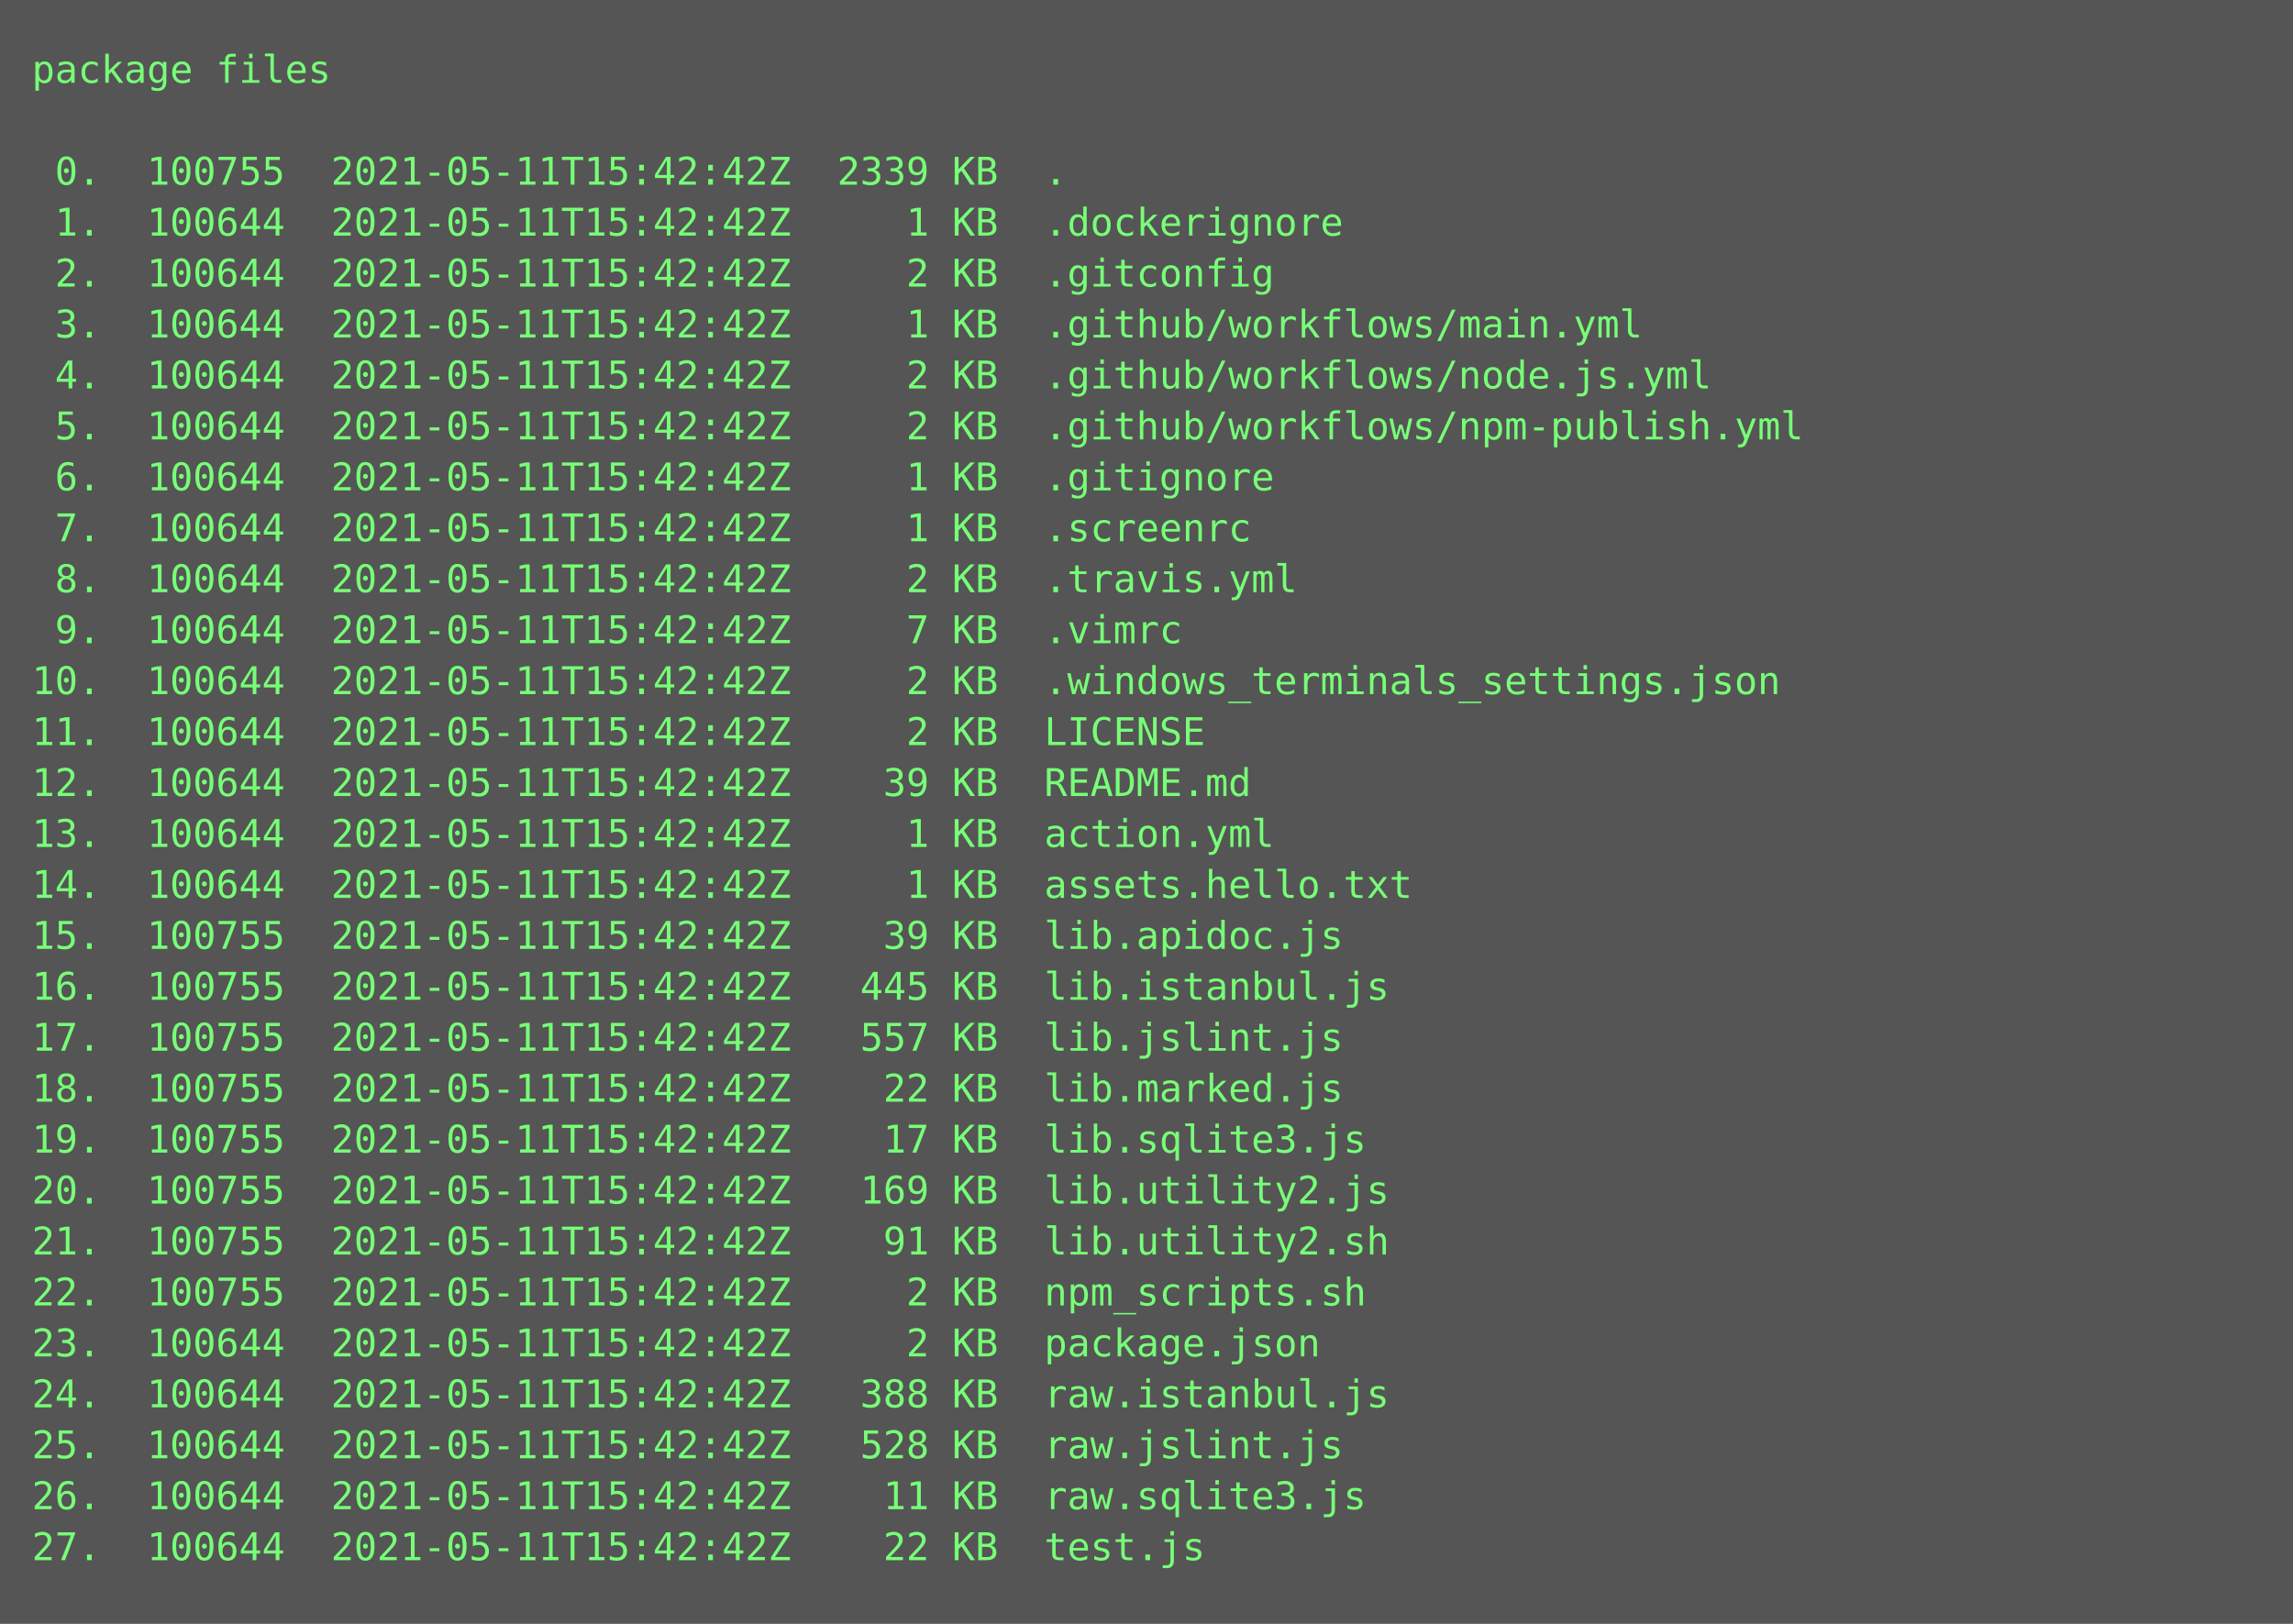
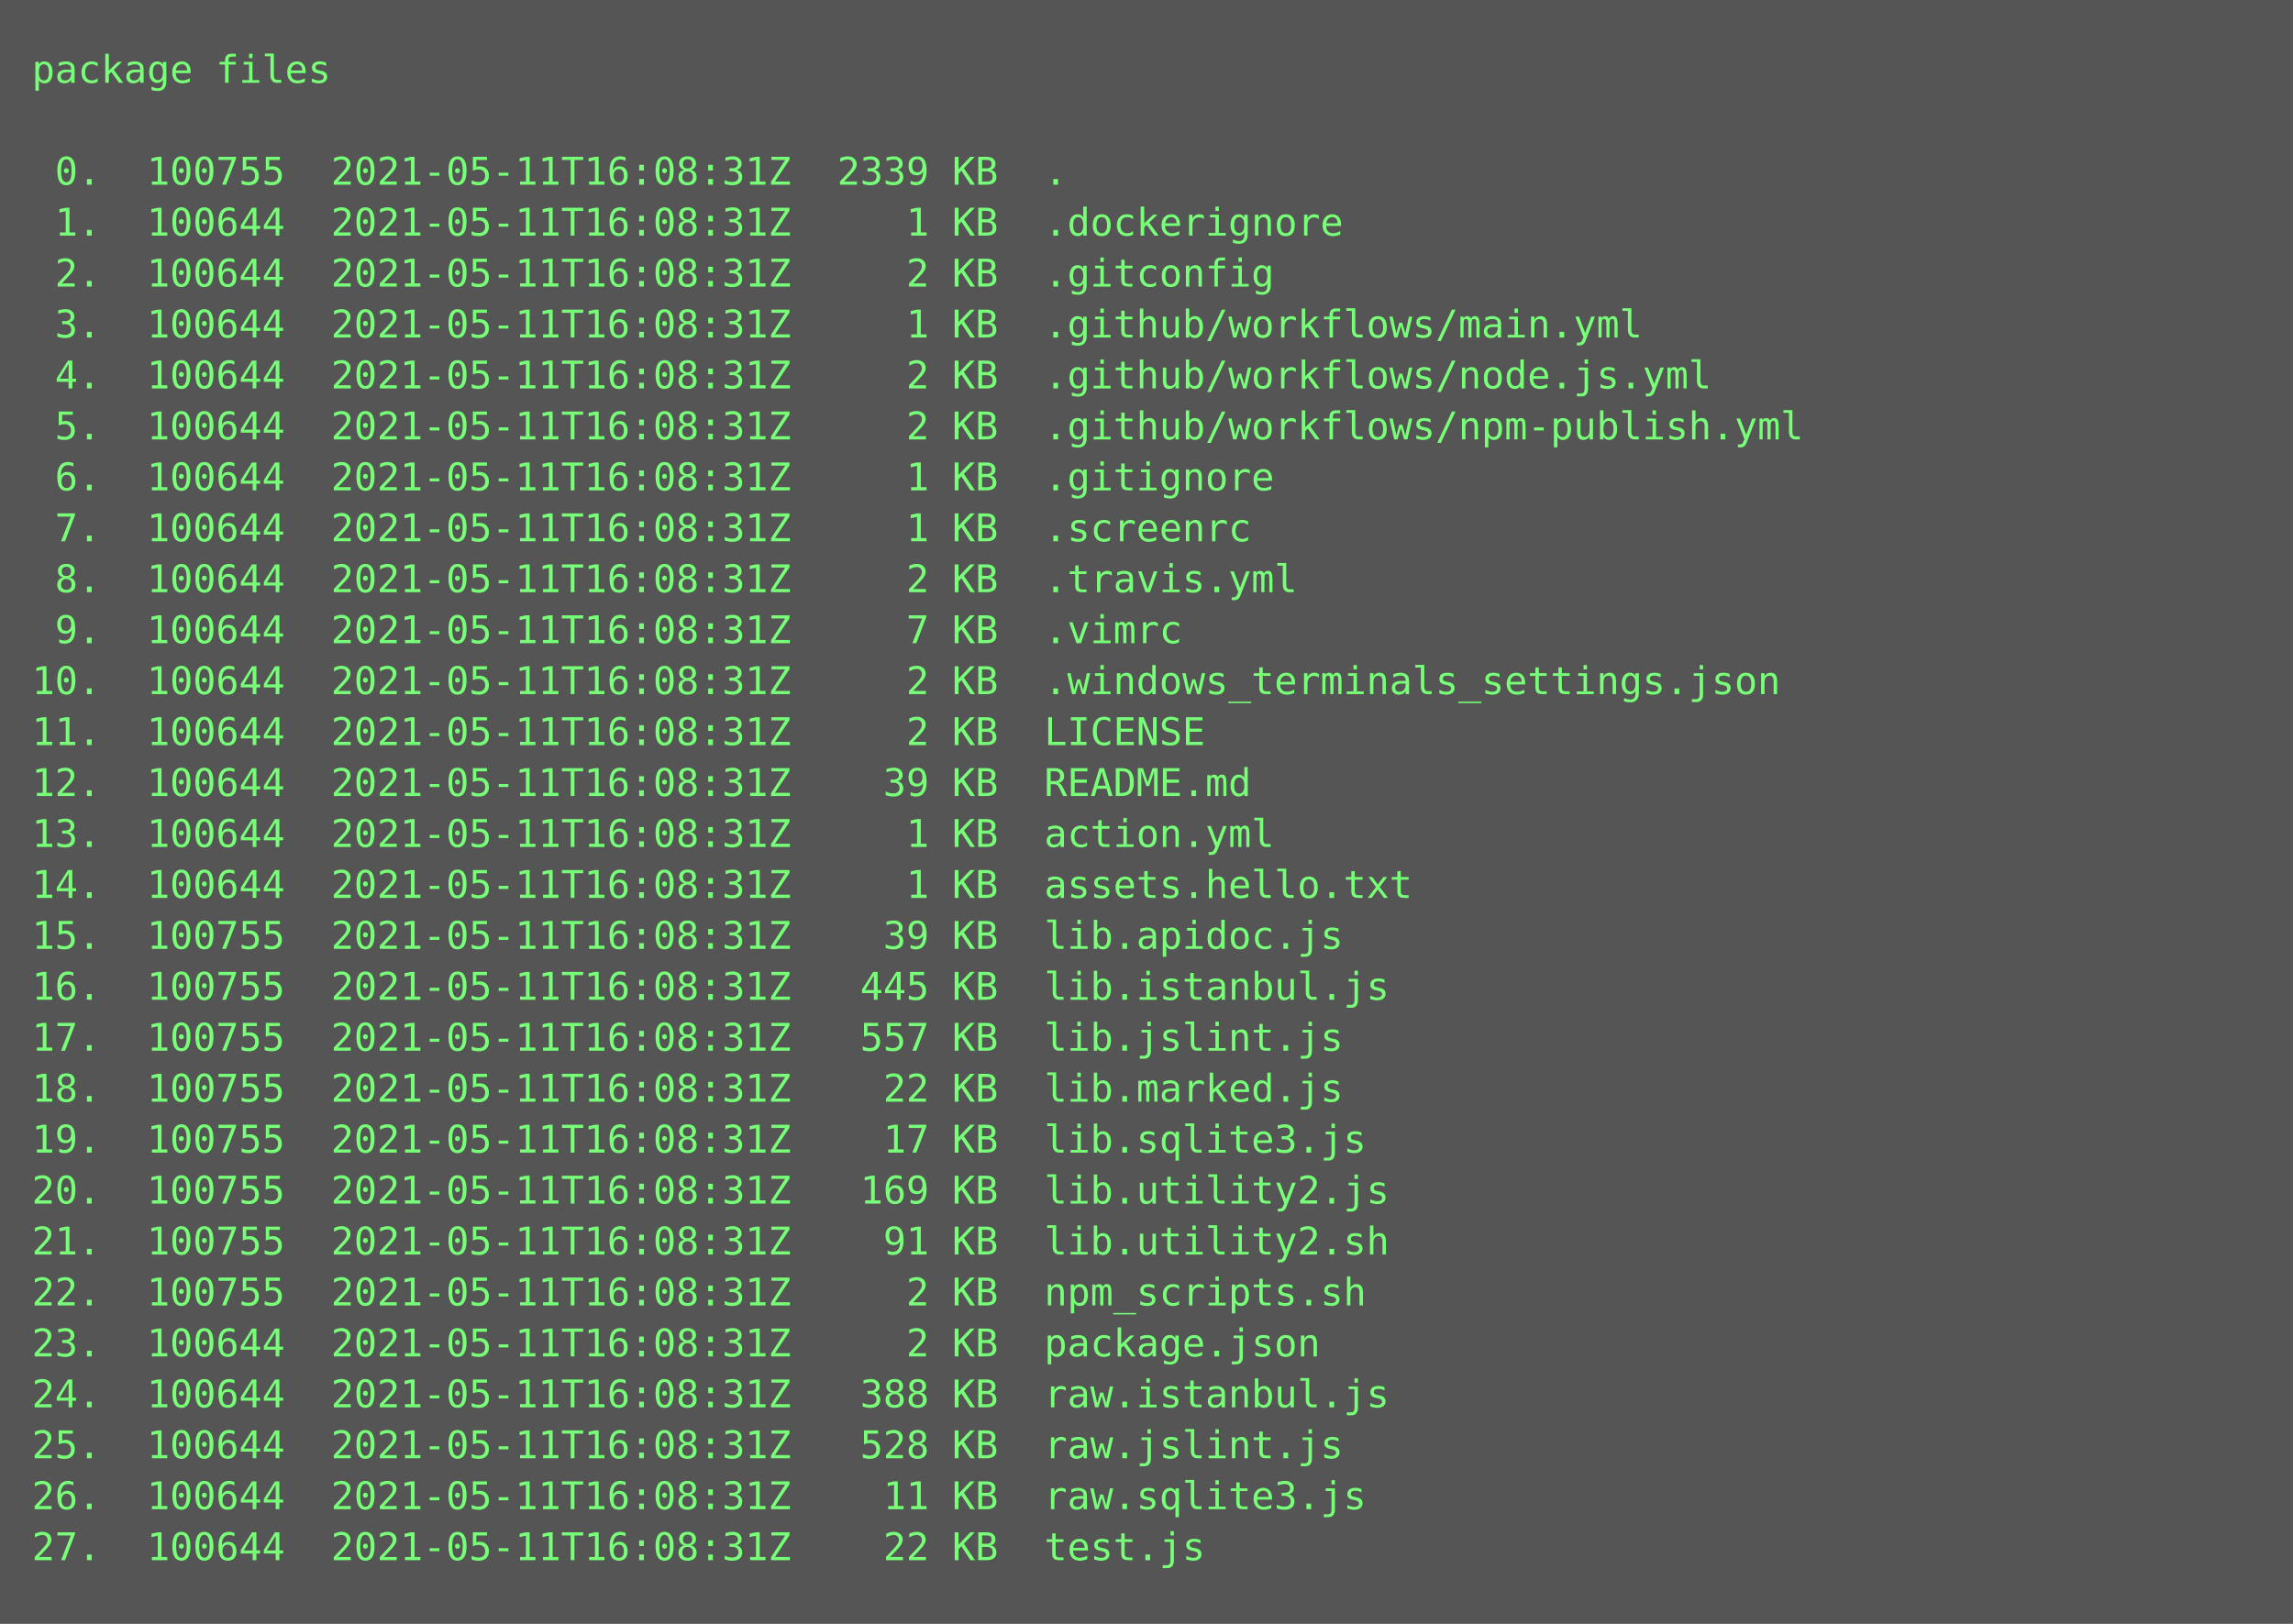
<svg xmlns="http://www.w3.org/2000/svg" height="510px" width="720px">
  <rect height="510px" fill="#555" width="720px" />
  <text fill="#7f7" font-family="Consolas, Menlo, monospace" font-size="12" xml:space="preserve">
    <tspan x="10" y="26">package files</tspan>
    <tspan x="10" y="42" />
-     <tspan x="10" y="58"> 0.  100755  2021-05-11T15:42:42Z  2339 KB  .</tspan>
-     <tspan x="10" y="74"> 1.  100644  2021-05-11T15:42:42Z     1 KB  .dockerignore</tspan>
-     <tspan x="10" y="90"> 2.  100644  2021-05-11T15:42:42Z     2 KB  .gitconfig</tspan>
-     <tspan x="10" y="106"> 3.  100644  2021-05-11T15:42:42Z     1 KB  .github/workflows/main.yml</tspan>
-     <tspan x="10" y="122"> 4.  100644  2021-05-11T15:42:42Z     2 KB  .github/workflows/node.js.yml</tspan>
-     <tspan x="10" y="138"> 5.  100644  2021-05-11T15:42:42Z     2 KB  .github/workflows/npm-publish.yml</tspan>
-     <tspan x="10" y="154"> 6.  100644  2021-05-11T15:42:42Z     1 KB  .gitignore</tspan>
-     <tspan x="10" y="170"> 7.  100644  2021-05-11T15:42:42Z     1 KB  .screenrc</tspan>
-     <tspan x="10" y="186"> 8.  100644  2021-05-11T15:42:42Z     2 KB  .travis.yml</tspan>
-     <tspan x="10" y="202"> 9.  100644  2021-05-11T15:42:42Z     7 KB  .vimrc</tspan>
-     <tspan x="10" y="218">10.  100644  2021-05-11T15:42:42Z     2 KB  .windows_terminals_settings.json</tspan>
-     <tspan x="10" y="234">11.  100644  2021-05-11T15:42:42Z     2 KB  LICENSE</tspan>
-     <tspan x="10" y="250">12.  100644  2021-05-11T15:42:42Z    39 KB  README.md</tspan>
-     <tspan x="10" y="266">13.  100644  2021-05-11T15:42:42Z     1 KB  action.yml</tspan>
-     <tspan x="10" y="282">14.  100644  2021-05-11T15:42:42Z     1 KB  assets.hello.txt</tspan>
-     <tspan x="10" y="298">15.  100755  2021-05-11T15:42:42Z    39 KB  lib.apidoc.js</tspan>
-     <tspan x="10" y="314">16.  100755  2021-05-11T15:42:42Z   445 KB  lib.istanbul.js</tspan>
-     <tspan x="10" y="330">17.  100755  2021-05-11T15:42:42Z   557 KB  lib.jslint.js</tspan>
-     <tspan x="10" y="346">18.  100755  2021-05-11T15:42:42Z    22 KB  lib.marked.js</tspan>
-     <tspan x="10" y="362">19.  100755  2021-05-11T15:42:42Z    17 KB  lib.sqlite3.js</tspan>
-     <tspan x="10" y="378">20.  100755  2021-05-11T15:42:42Z   169 KB  lib.utility2.js</tspan>
-     <tspan x="10" y="394">21.  100755  2021-05-11T15:42:42Z    91 KB  lib.utility2.sh</tspan>
-     <tspan x="10" y="410">22.  100755  2021-05-11T15:42:42Z     2 KB  npm_scripts.sh</tspan>
-     <tspan x="10" y="426">23.  100644  2021-05-11T15:42:42Z     2 KB  package.json</tspan>
-     <tspan x="10" y="442">24.  100644  2021-05-11T15:42:42Z   388 KB  raw.istanbul.js</tspan>
-     <tspan x="10" y="458">25.  100644  2021-05-11T15:42:42Z   528 KB  raw.jslint.js</tspan>
-     <tspan x="10" y="474">26.  100644  2021-05-11T15:42:42Z    11 KB  raw.sqlite3.js</tspan>
-     <tspan x="10" y="490">27.  100644  2021-05-11T15:42:42Z    22 KB  test.js</tspan>
+     <tspan x="10" y="58"> 0.  100755  2021-05-11T16:08:31Z  2339 KB  .</tspan>
+     <tspan x="10" y="74"> 1.  100644  2021-05-11T16:08:31Z     1 KB  .dockerignore</tspan>
+     <tspan x="10" y="90"> 2.  100644  2021-05-11T16:08:31Z     2 KB  .gitconfig</tspan>
+     <tspan x="10" y="106"> 3.  100644  2021-05-11T16:08:31Z     1 KB  .github/workflows/main.yml</tspan>
+     <tspan x="10" y="122"> 4.  100644  2021-05-11T16:08:31Z     2 KB  .github/workflows/node.js.yml</tspan>
+     <tspan x="10" y="138"> 5.  100644  2021-05-11T16:08:31Z     2 KB  .github/workflows/npm-publish.yml</tspan>
+     <tspan x="10" y="154"> 6.  100644  2021-05-11T16:08:31Z     1 KB  .gitignore</tspan>
+     <tspan x="10" y="170"> 7.  100644  2021-05-11T16:08:31Z     1 KB  .screenrc</tspan>
+     <tspan x="10" y="186"> 8.  100644  2021-05-11T16:08:31Z     2 KB  .travis.yml</tspan>
+     <tspan x="10" y="202"> 9.  100644  2021-05-11T16:08:31Z     7 KB  .vimrc</tspan>
+     <tspan x="10" y="218">10.  100644  2021-05-11T16:08:31Z     2 KB  .windows_terminals_settings.json</tspan>
+     <tspan x="10" y="234">11.  100644  2021-05-11T16:08:31Z     2 KB  LICENSE</tspan>
+     <tspan x="10" y="250">12.  100644  2021-05-11T16:08:31Z    39 KB  README.md</tspan>
+     <tspan x="10" y="266">13.  100644  2021-05-11T16:08:31Z     1 KB  action.yml</tspan>
+     <tspan x="10" y="282">14.  100644  2021-05-11T16:08:31Z     1 KB  assets.hello.txt</tspan>
+     <tspan x="10" y="298">15.  100755  2021-05-11T16:08:31Z    39 KB  lib.apidoc.js</tspan>
+     <tspan x="10" y="314">16.  100755  2021-05-11T16:08:31Z   445 KB  lib.istanbul.js</tspan>
+     <tspan x="10" y="330">17.  100755  2021-05-11T16:08:31Z   557 KB  lib.jslint.js</tspan>
+     <tspan x="10" y="346">18.  100755  2021-05-11T16:08:31Z    22 KB  lib.marked.js</tspan>
+     <tspan x="10" y="362">19.  100755  2021-05-11T16:08:31Z    17 KB  lib.sqlite3.js</tspan>
+     <tspan x="10" y="378">20.  100755  2021-05-11T16:08:31Z   169 KB  lib.utility2.js</tspan>
+     <tspan x="10" y="394">21.  100755  2021-05-11T16:08:31Z    91 KB  lib.utility2.sh</tspan>
+     <tspan x="10" y="410">22.  100755  2021-05-11T16:08:31Z     2 KB  npm_scripts.sh</tspan>
+     <tspan x="10" y="426">23.  100644  2021-05-11T16:08:31Z     2 KB  package.json</tspan>
+     <tspan x="10" y="442">24.  100644  2021-05-11T16:08:31Z   388 KB  raw.istanbul.js</tspan>
+     <tspan x="10" y="458">25.  100644  2021-05-11T16:08:31Z   528 KB  raw.jslint.js</tspan>
+     <tspan x="10" y="474">26.  100644  2021-05-11T16:08:31Z    11 KB  raw.sqlite3.js</tspan>
+     <tspan x="10" y="490">27.  100644  2021-05-11T16:08:31Z    22 KB  test.js</tspan>
  </text>
</svg>
